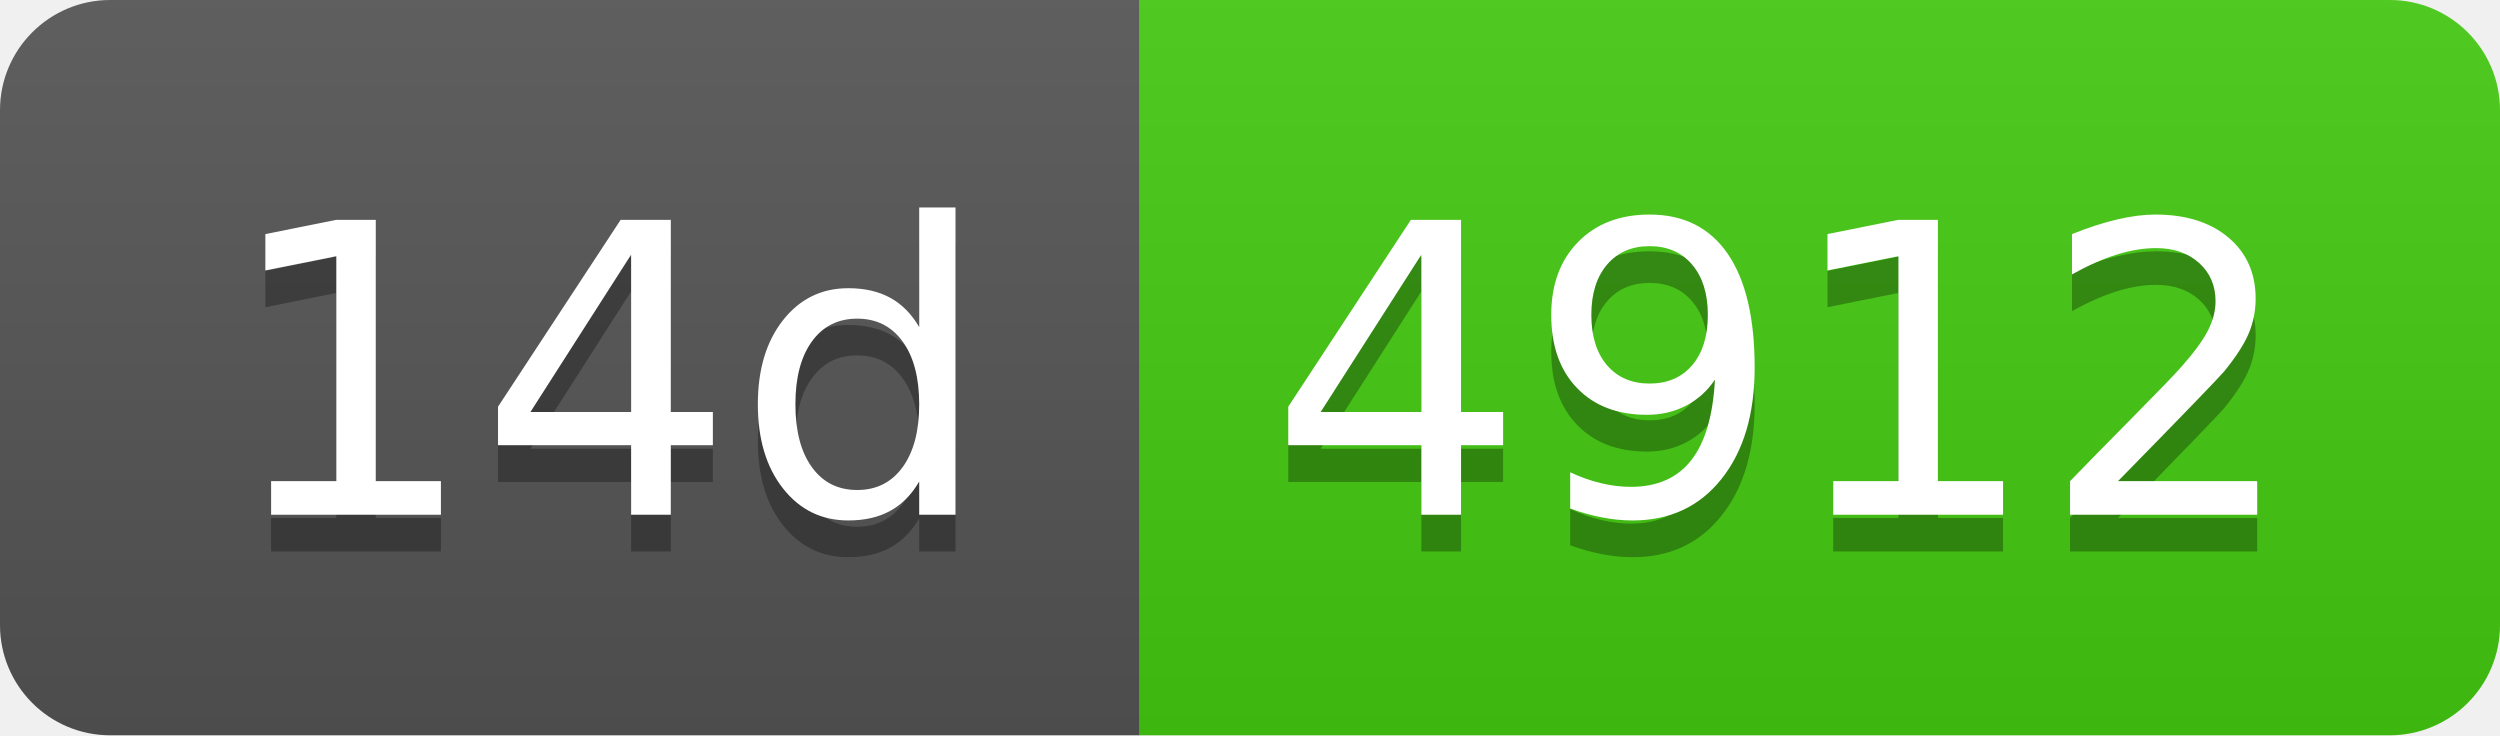
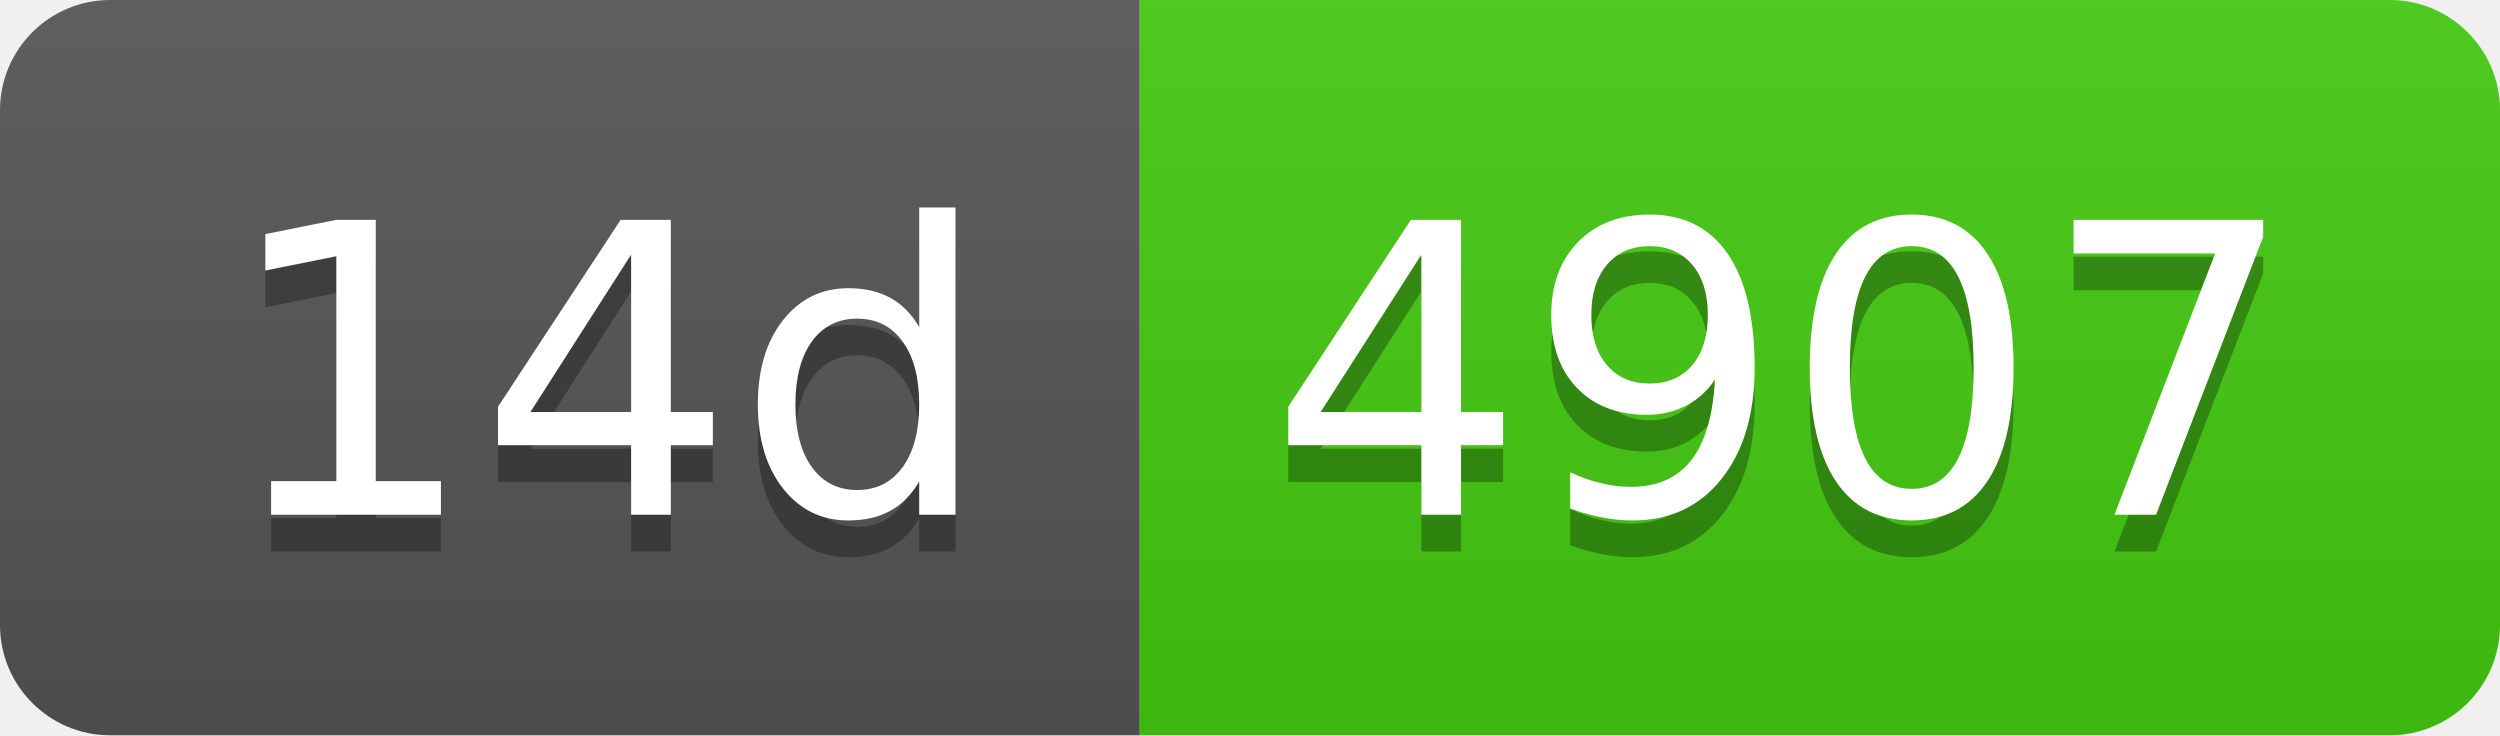
- <svg xmlns="http://www.w3.org/2000/svg" width="68" height="20" role="img" aria-label="14d: 4912">
+ <svg xmlns="http://www.w3.org/2000/svg" width="68" height="20" role="img" aria-label="14d: 4907">
  <linearGradient id="s" x2="0" y2="100%">
    <stop offset="0" stop-color="#bbb" stop-opacity=".1" />
    <stop offset="1" stop-opacity=".1" />
  </linearGradient>
  <clipPath id="r">
    <rect width="68" height="20" rx="3" fill="#fff" />
  </clipPath>
  <g clip-path="url(#r)">
    <rect width="31" height="20" fill="#555" />
    <rect x="31" width="37" height="20" fill="#4c1" />
    <rect width="68" height="20" fill="url(#s)" />
  </g>
  <g fill="#fff" text-anchor="middle" font-family="Verdana,Geneva,DejaVu Sans,sans-serif" text-rendering="geometricPrecision" font-size="110">
    <text aria-hidden="true" x="165" y="150" fill="#010101" fill-opacity=".3" transform="scale(.1)" textLength="210">14d</text>
    <text x="165" y="140" transform="scale(.1)" fill="#fff" textLength="210">14d</text>
-     <text aria-hidden="true" x="485" y="150" fill="#010101" fill-opacity=".3" transform="scale(.1)" textLength="270">4912</text>
-     <text x="485" y="140" transform="scale(.1)" fill="#fff" textLength="270">4912</text>
+     <text aria-hidden="true" x="485" y="150" fill="#010101" fill-opacity=".3" transform="scale(.1)" textLength="270">4907</text>
+     <text x="485" y="140" transform="scale(.1)" fill="#fff" textLength="270">4907</text>
  </g>
</svg>
